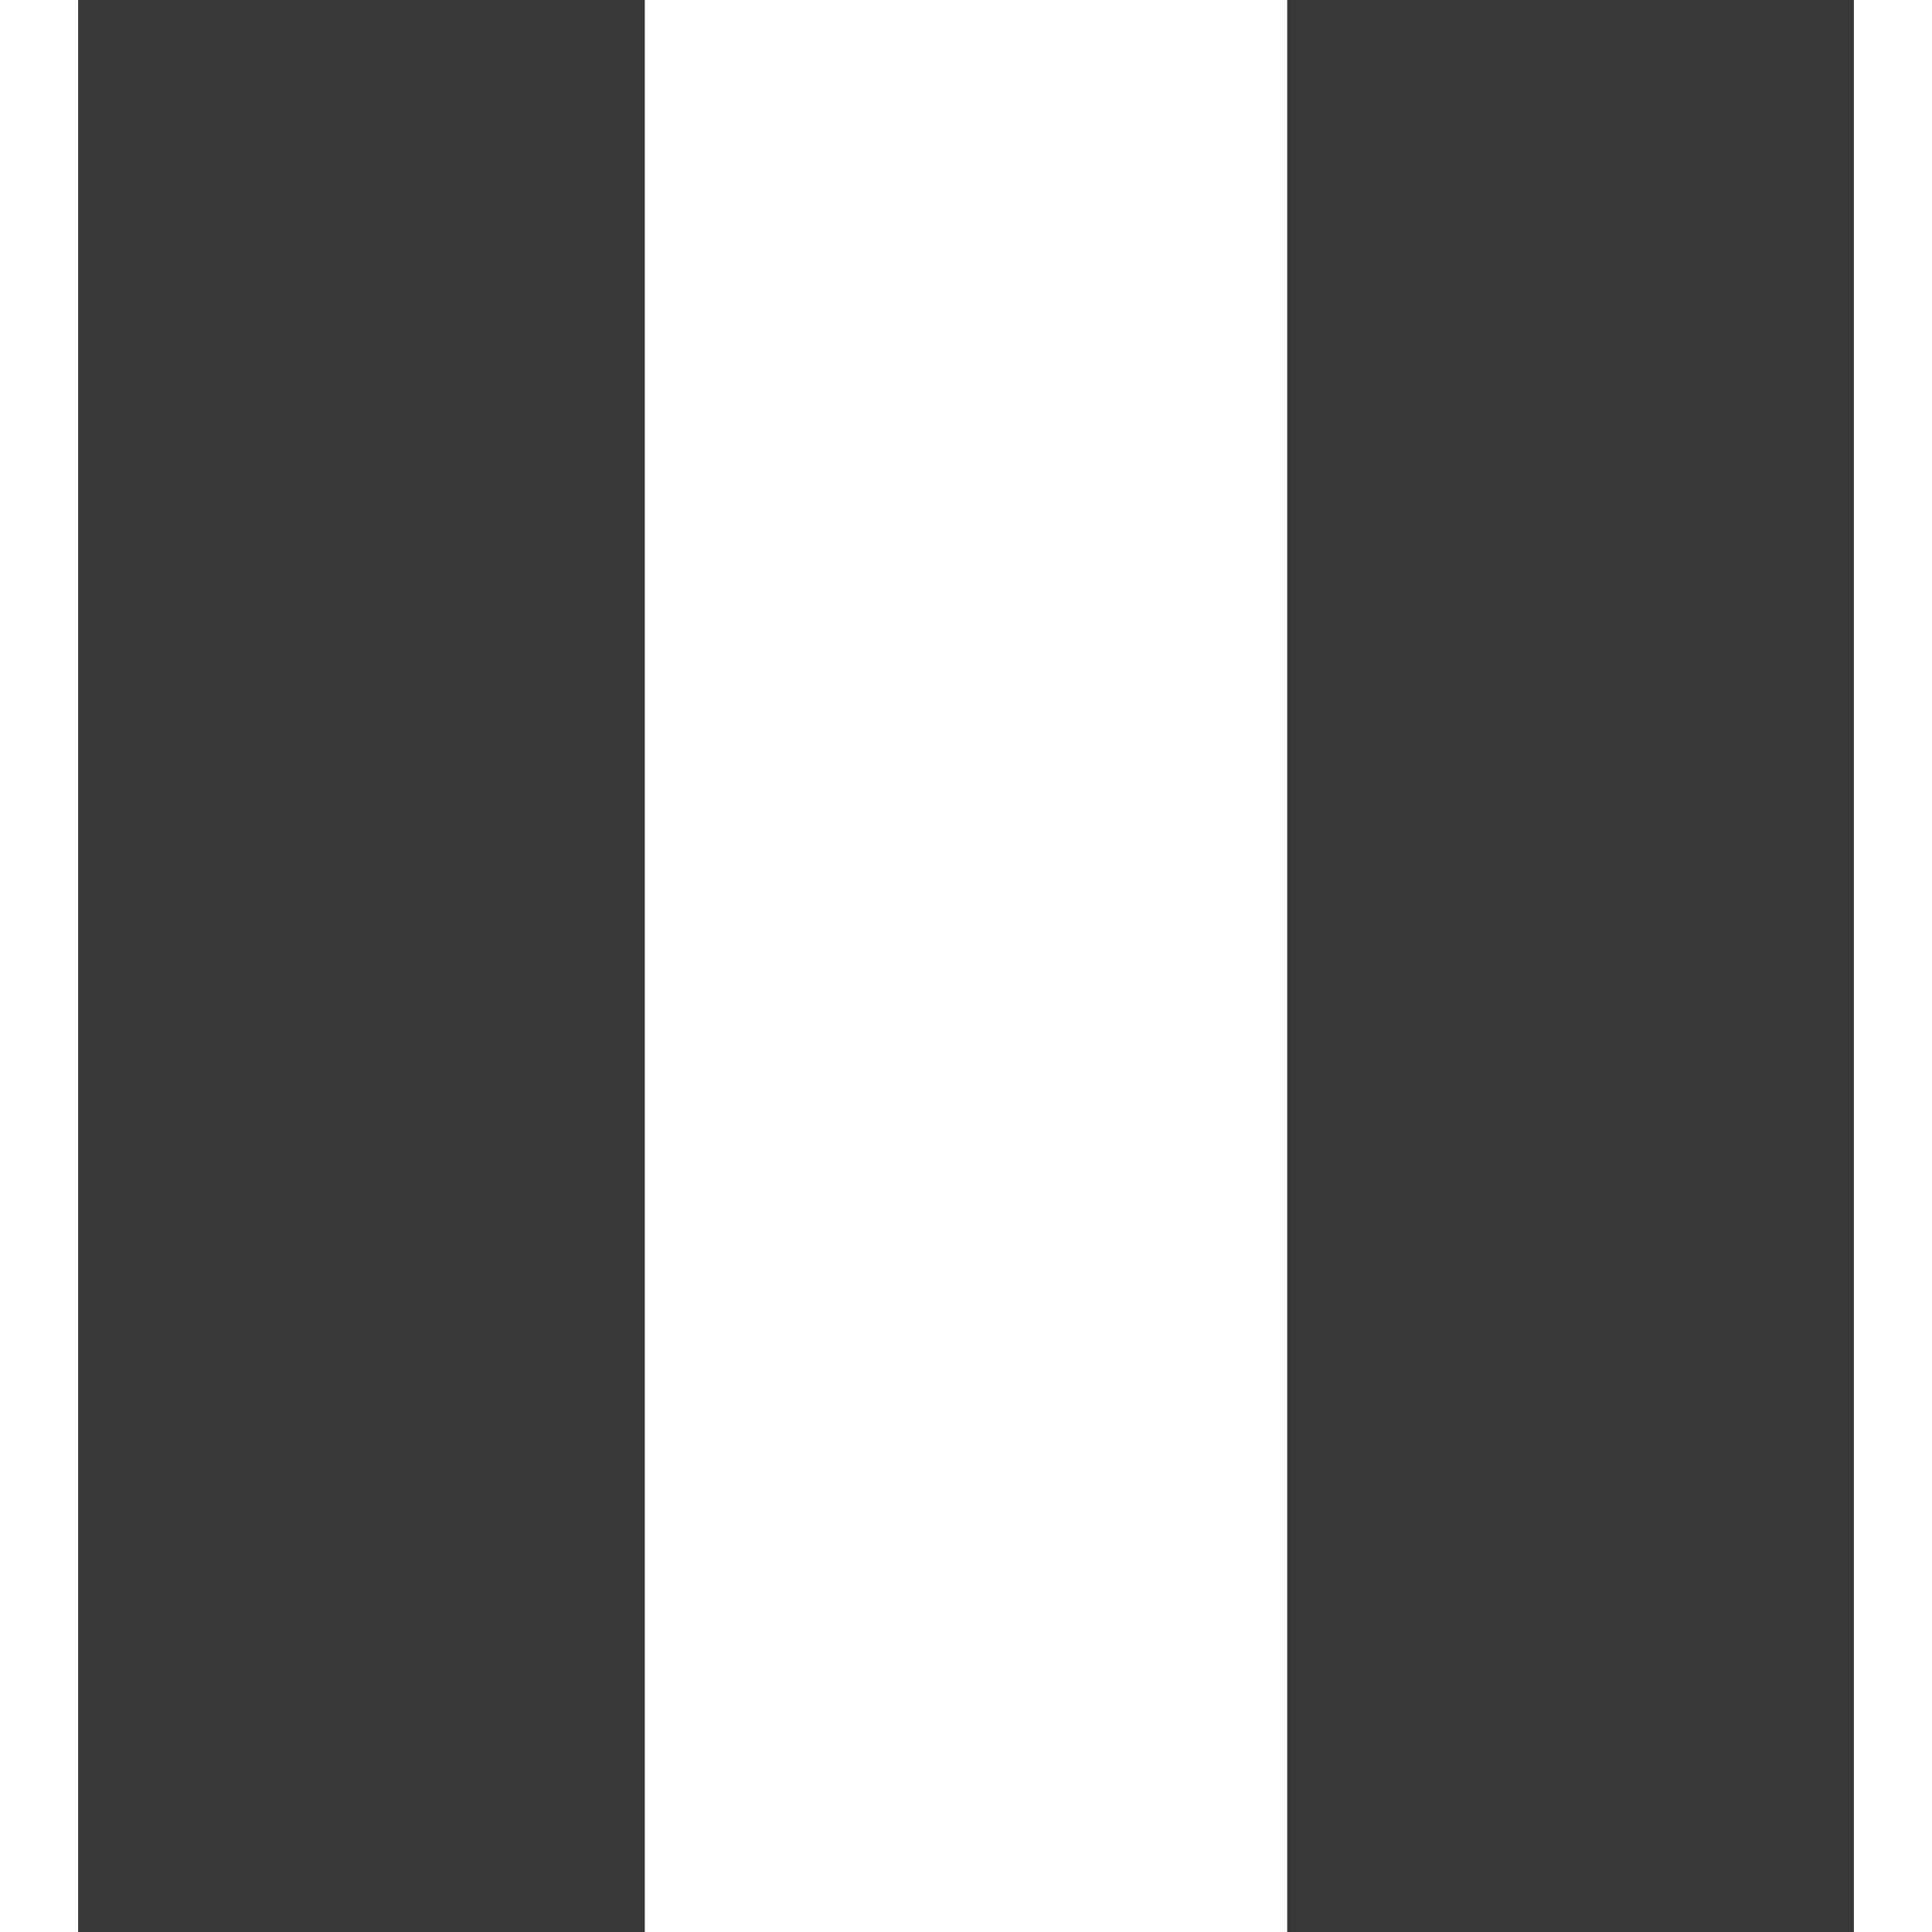
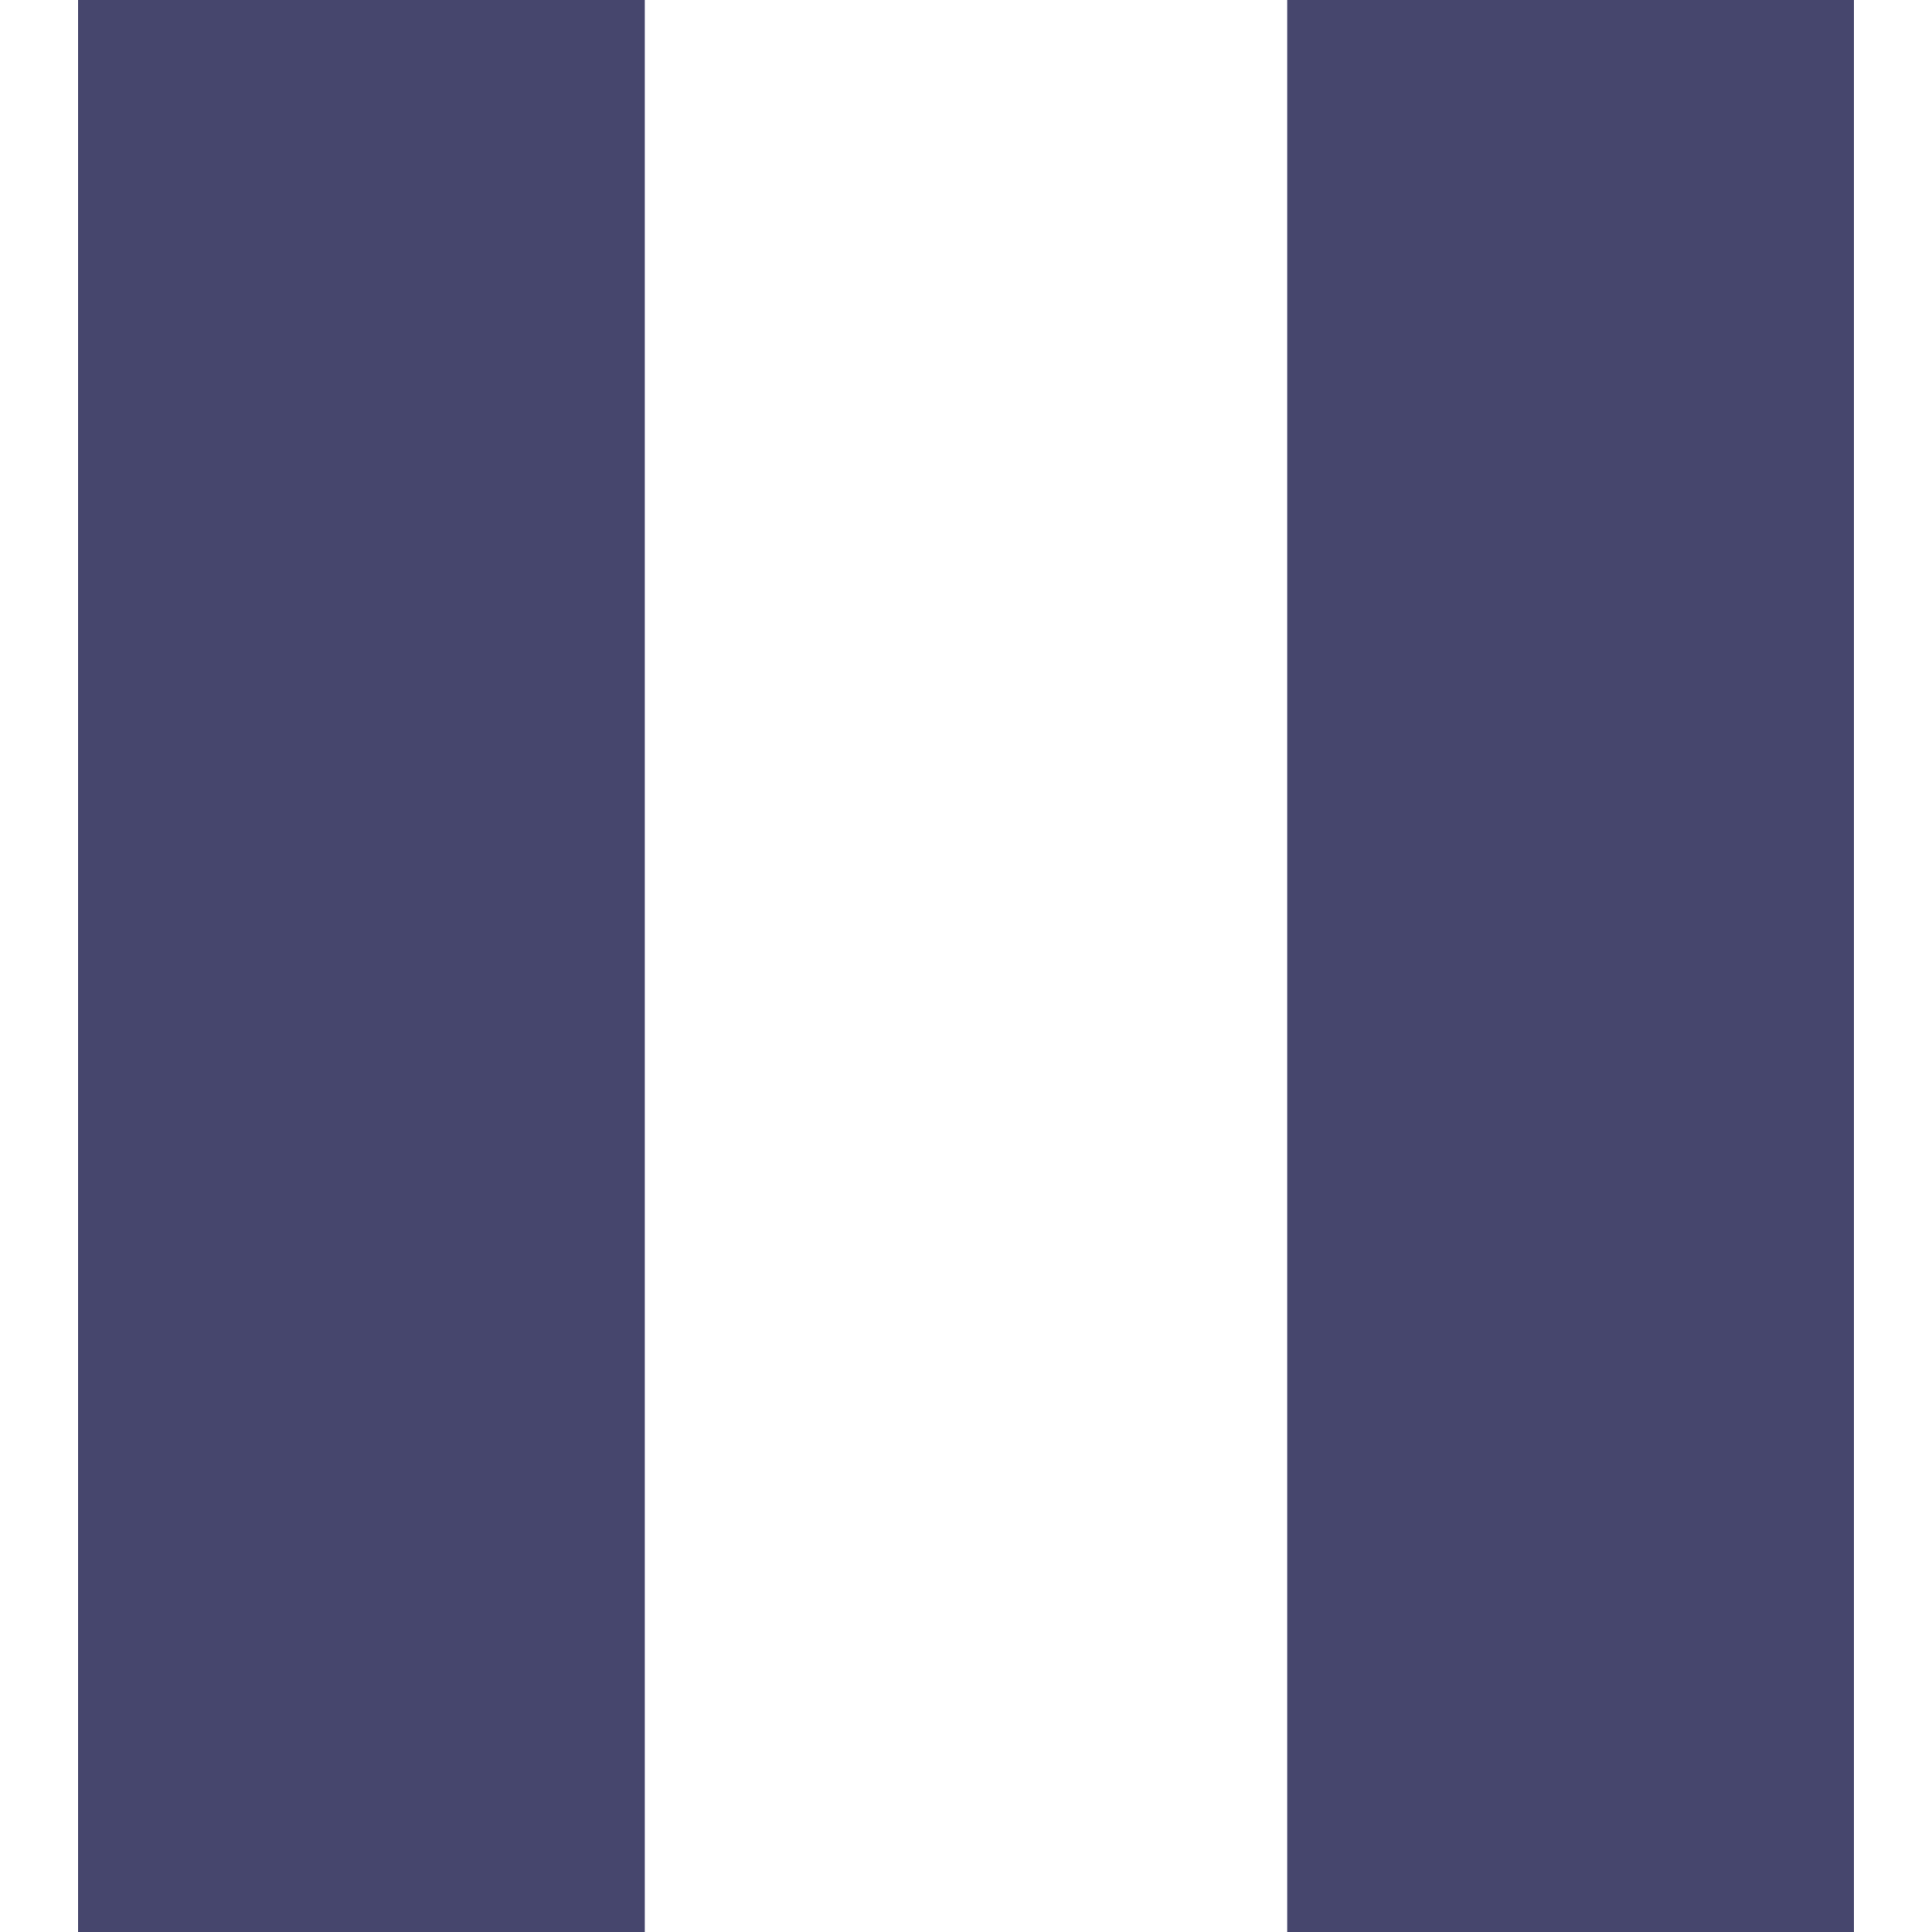
<svg xmlns="http://www.w3.org/2000/svg" viewBox="0 0 16 16">
-   <path fill="#383838" fill-rule="evenodd" d="M5.34 0v16H.647V0H5.34zm10.013 0v16H10.66V0h4.693z" />
+   <path fill="#46466D" fill-rule="evenodd" d="M5.34 0v16H.647V0H5.34zm10.013 0v16H10.66V0h4.693z" />
</svg>
